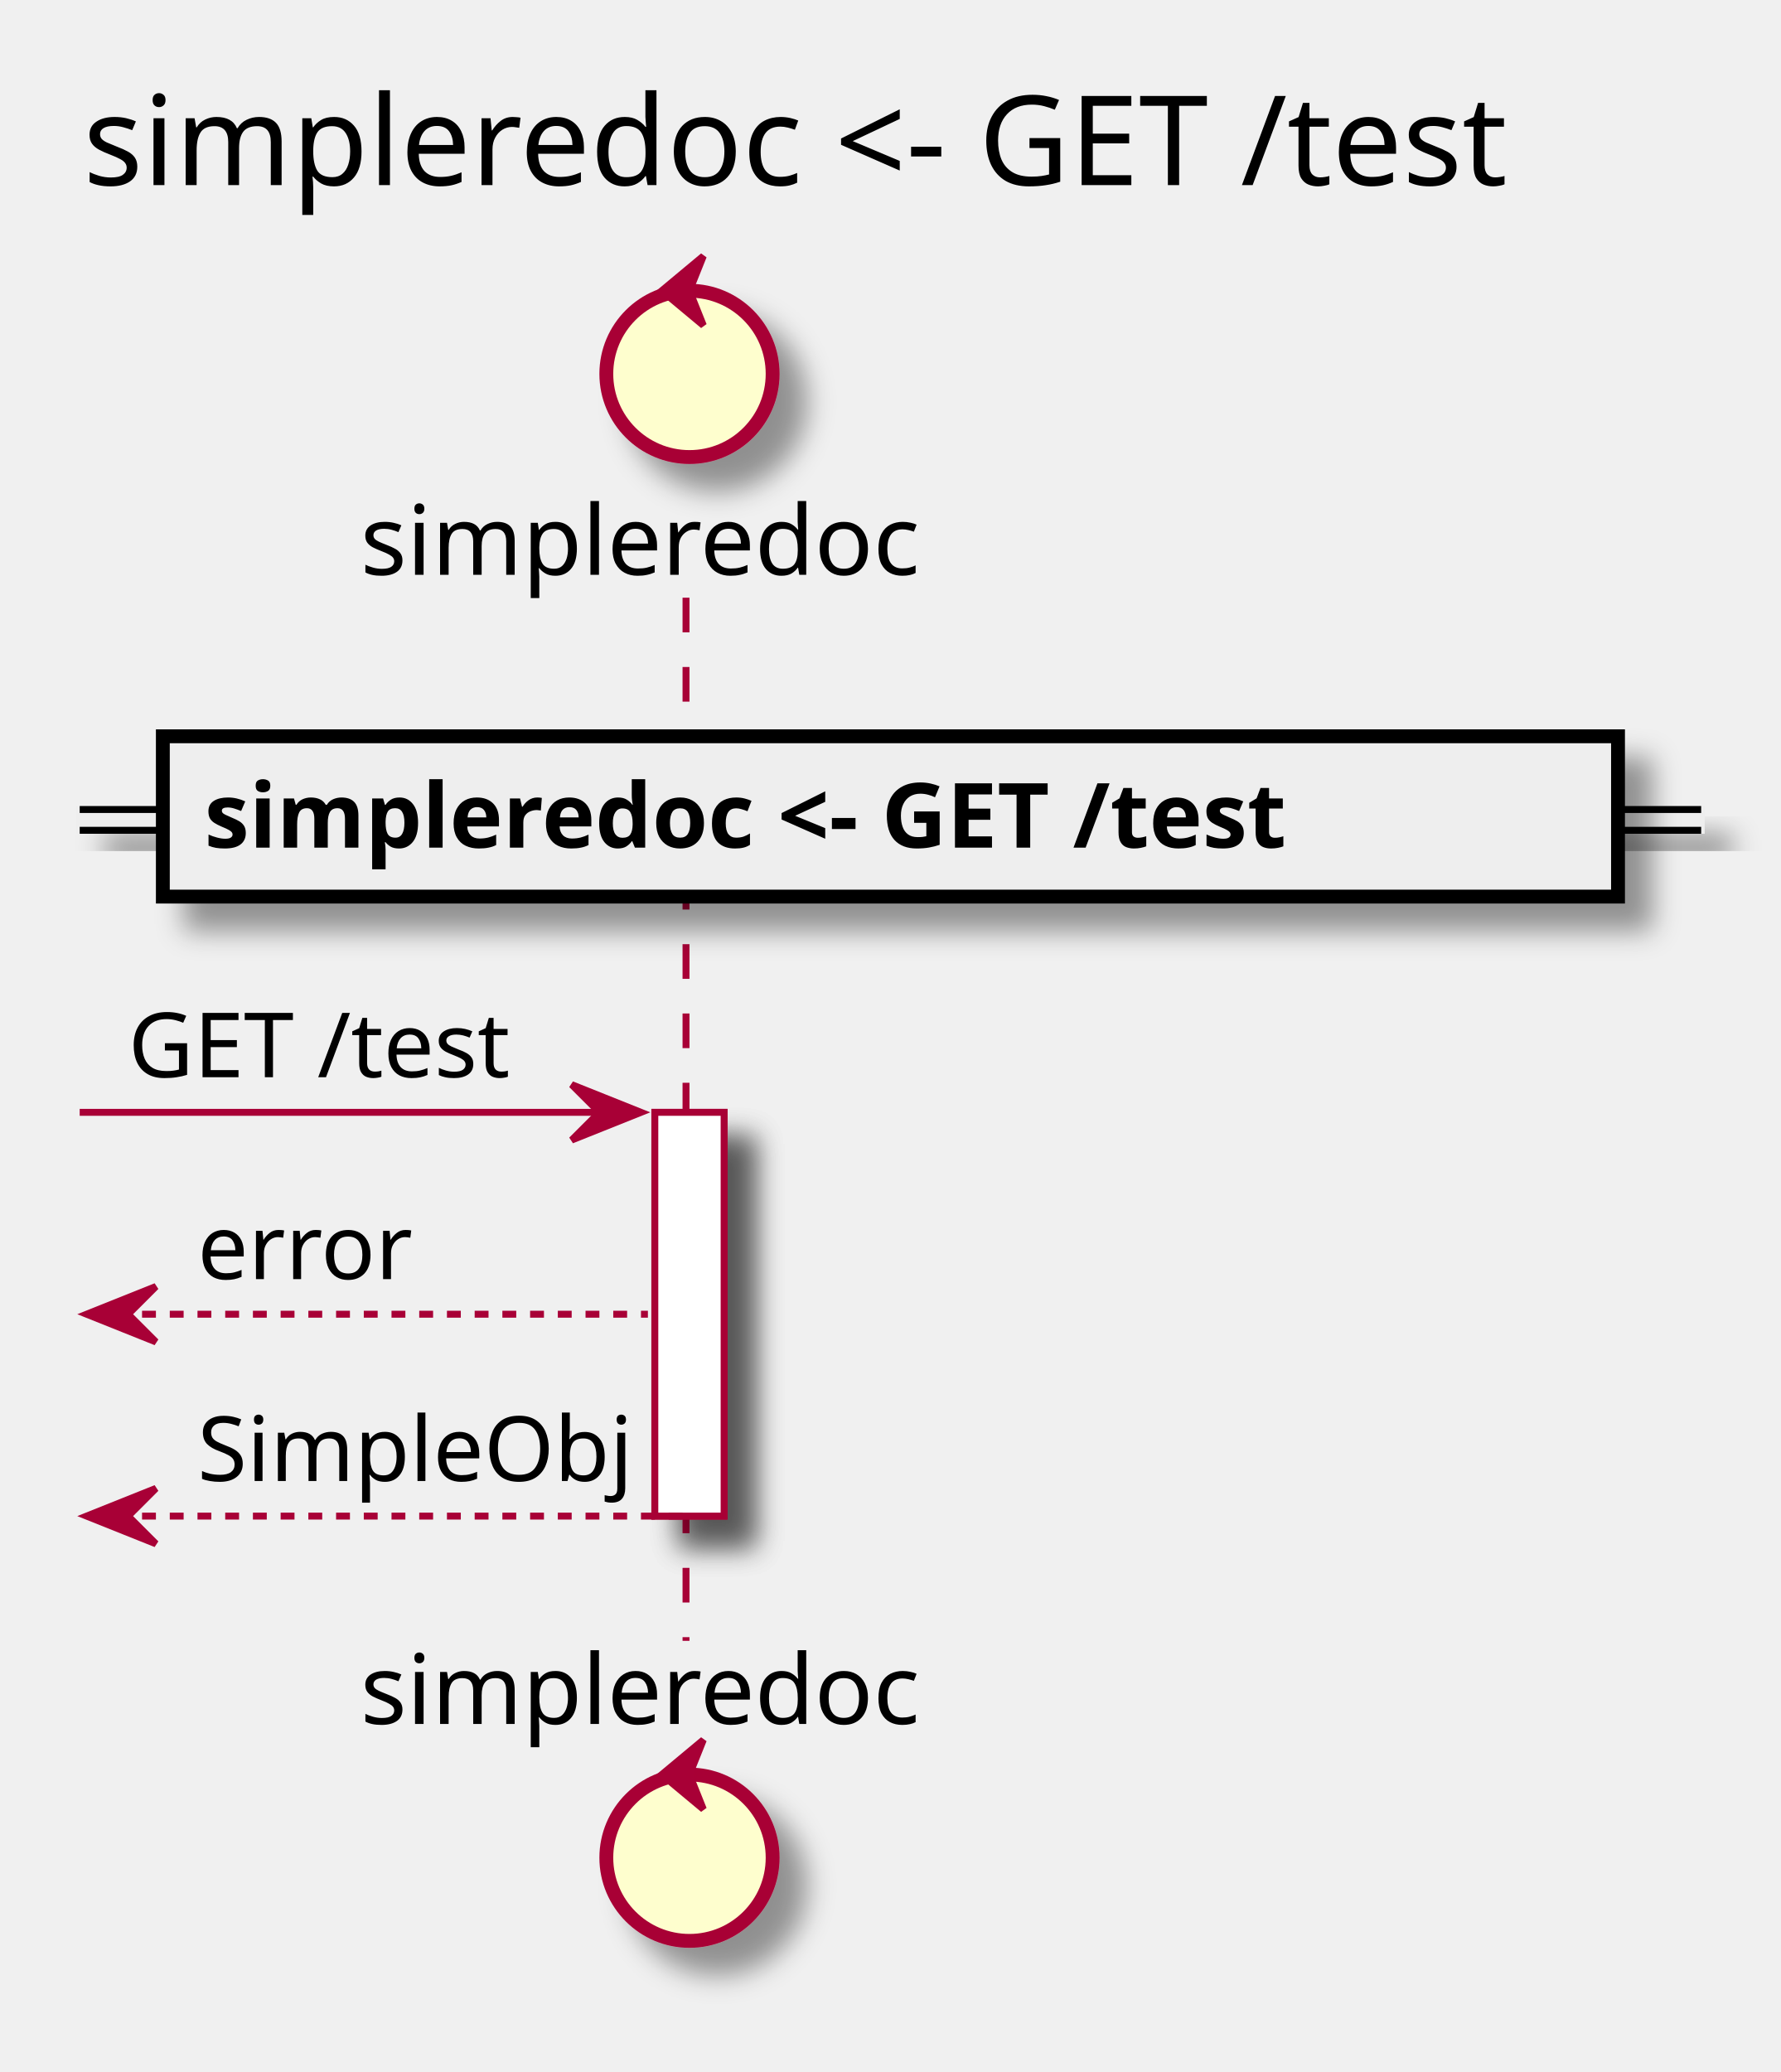
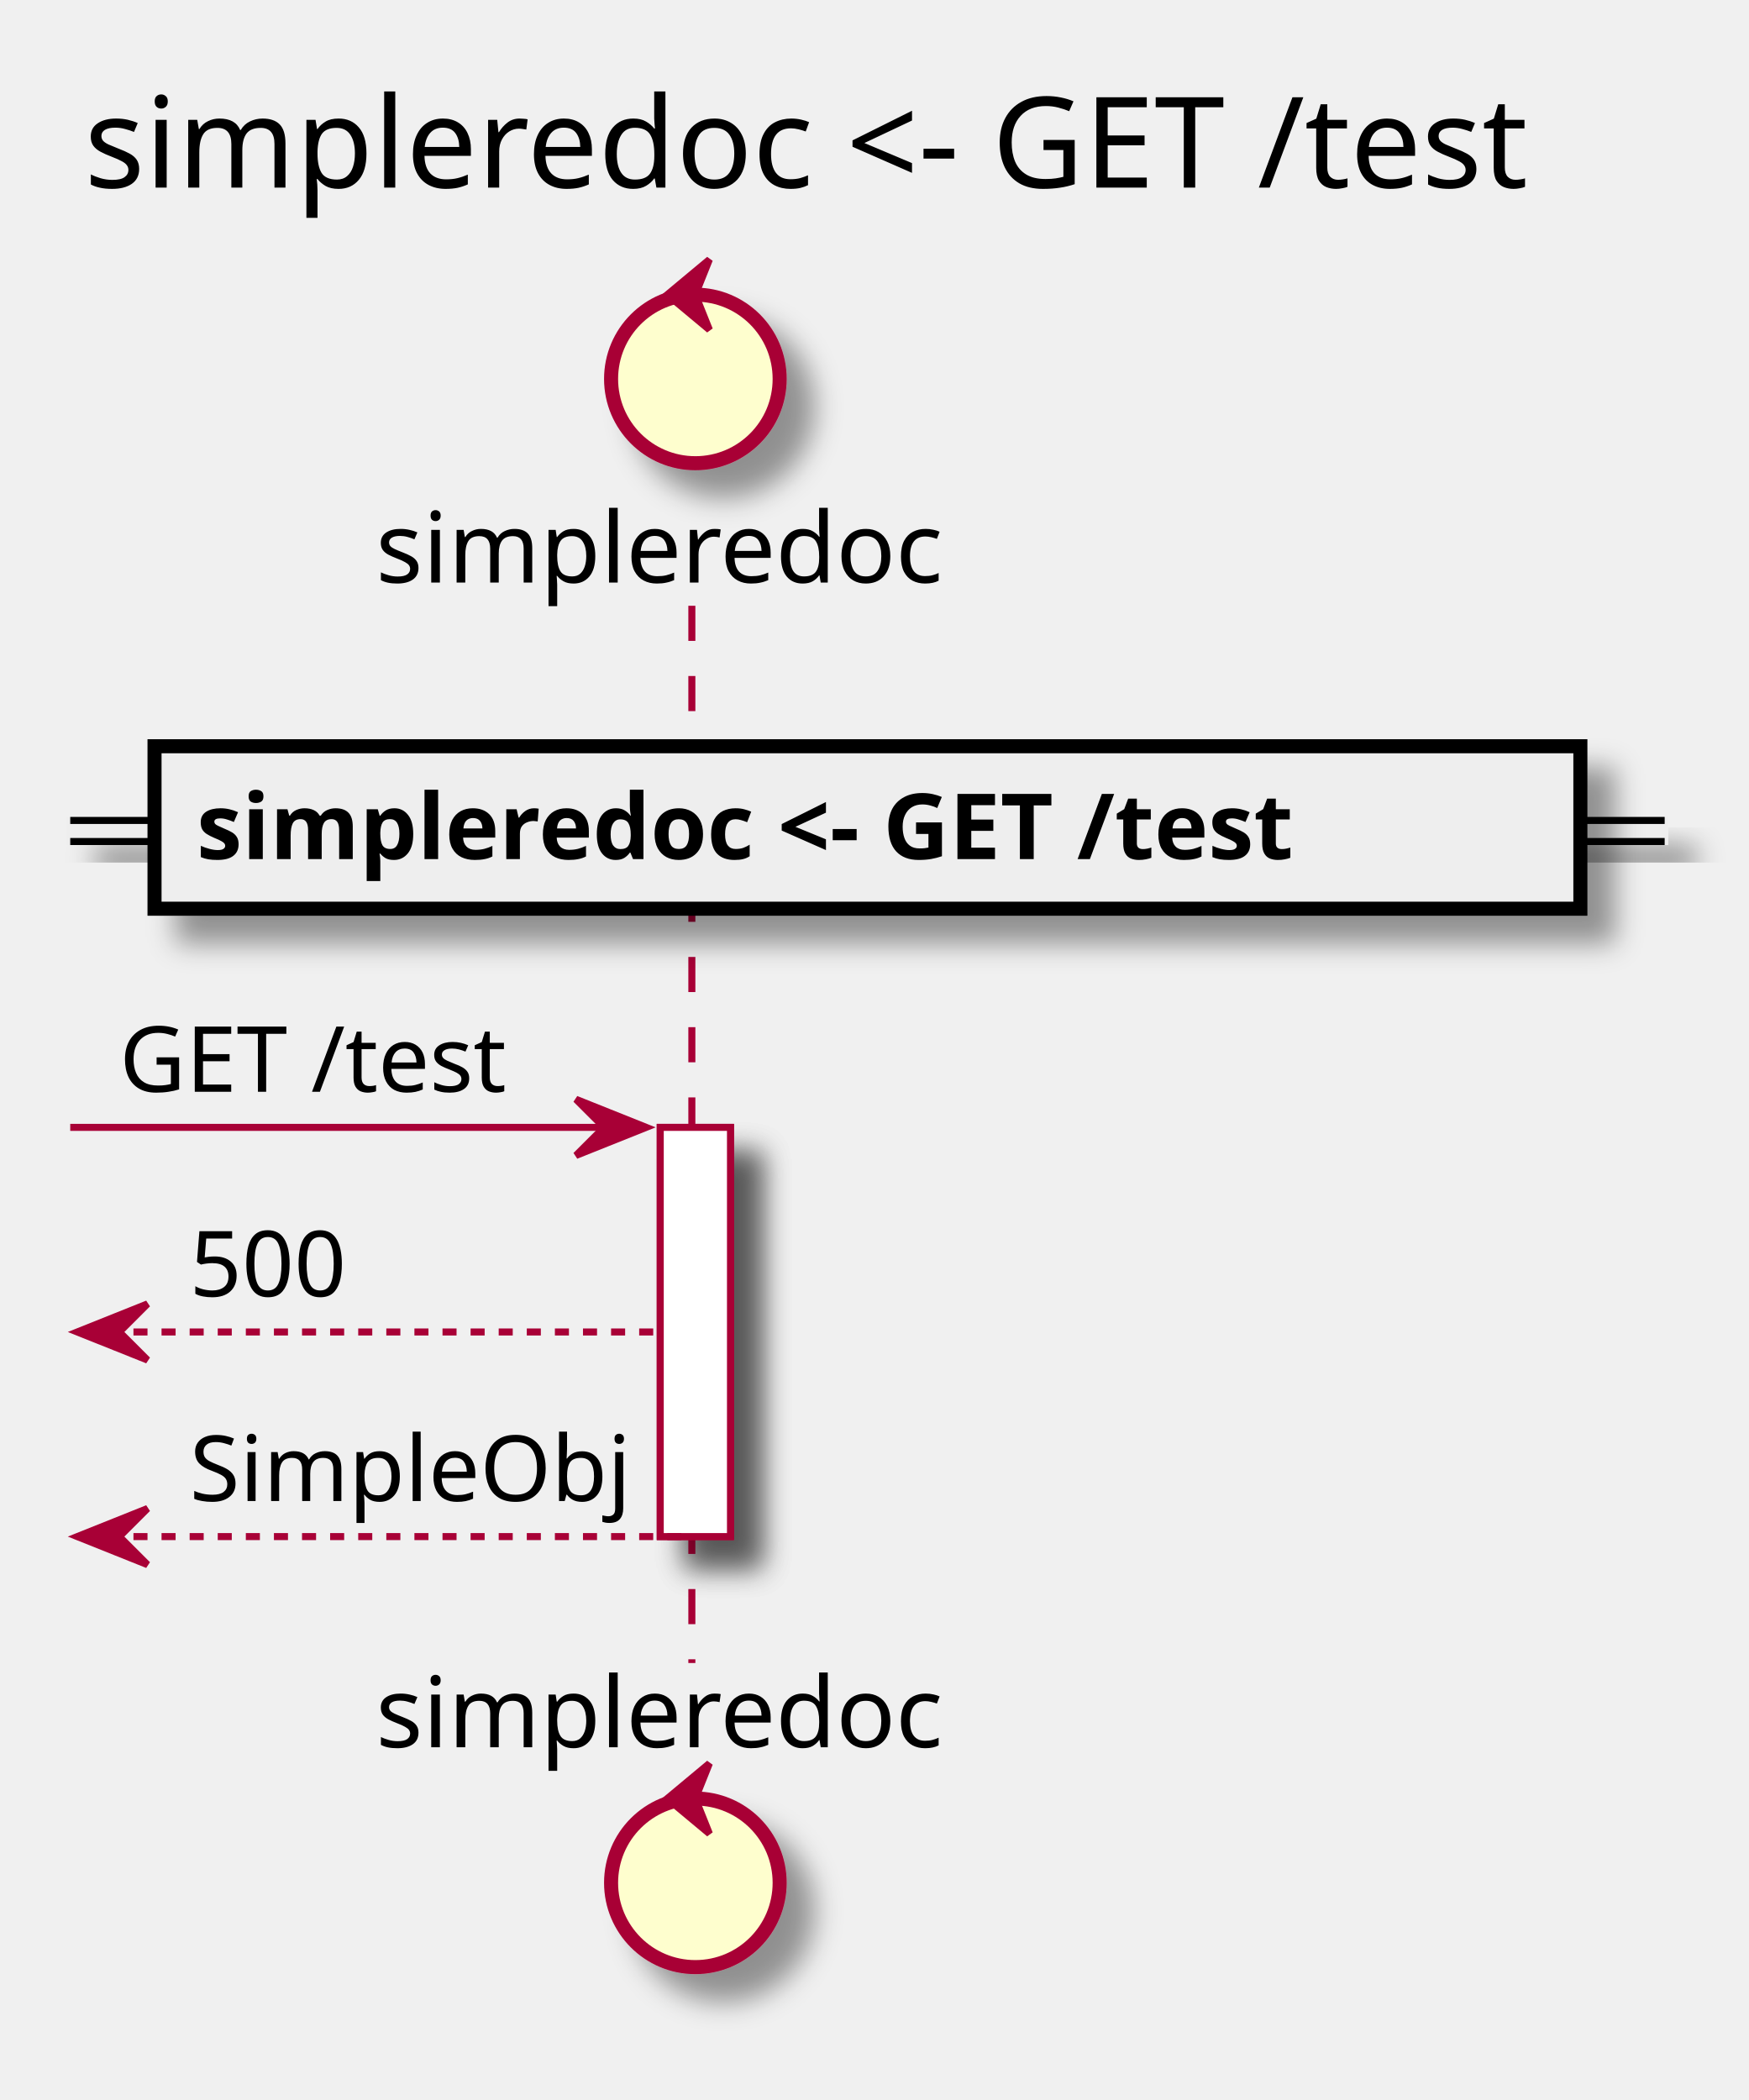
- <svg xmlns="http://www.w3.org/2000/svg" contentScriptType="application/ecmascript" contentStyleType="text/css" height="299px" preserveAspectRatio="none" style="width:257px;height:299px;" version="1.1" viewBox="0 0 257 299" width="257px" zoomAndPan="magnify">
+ <svg xmlns="http://www.w3.org/2000/svg" contentScriptType="application/ecmascript" contentStyleType="text/css" height="299px" preserveAspectRatio="none" style="width:249px;height:299px;" version="1.1" viewBox="0 0 249 299" width="249px" zoomAndPan="magnify">
  <defs>
-     <filter height="300%" id="fzp1bawqrbl2p" width="300%" x="-1" y="-1">
+     <filter height="300%" id="fs3o73e8phq1q" width="300%" x="-1" y="-1">
      <feGaussianBlur result="blurOut" stdDeviation="2.0" />
      <feColorMatrix in="blurOut" result="blurOut2" type="matrix" values="0 0 0 0 0 0 0 0 0 0 0 0 0 0 0 0 0 0 .4 0" />
      <feOffset dx="4.0" dy="4.0" in="blurOut2" result="blurOut3" />
      <feBlend in="SourceGraphic" in2="blurOut3" mode="normal" />
    </filter>
  </defs>
  <g>
-     <text fill="#000000" font-family="sans-serif" font-size="18" lengthAdjust="spacingAndGlyphs" textLength="233" x="12" y="26.708">simpleredoc &lt;- GET /test</text>
-     <rect fill="#FFFFFF" filter="url(#fzp1bawqrbl2p)" height="58.266" style="stroke: #A80036; stroke-width: 1.0;" width="10" x="94.5" y="160.516" />
-     <line style="stroke: #A80036; stroke-width: 1.0; stroke-dasharray: 5.0,5.0;" x1="99" x2="99" y1="86.25" y2="236.781" />
-     <text fill="#000000" font-family="sans-serif" font-size="14" lengthAdjust="spacingAndGlyphs" textLength="89" x="52" y="82.948">simpleredoc</text>
-     <ellipse cx="99.5" cy="53.953" fill="#FEFECE" filter="url(#fzp1bawqrbl2p)" rx="12" ry="12" style="stroke: #A80036; stroke-width: 2.0;" />
-     <polygon fill="#A80036" points="95.5,41.953,101.5,36.953,99.5,41.953,101.5,46.953,95.5,41.953" style="stroke: #A80036; stroke-width: 1.0;" />
-     <text fill="#000000" font-family="sans-serif" font-size="14" lengthAdjust="spacingAndGlyphs" textLength="89" x="52" y="248.776">simpleredoc</text>
-     <ellipse cx="99.5" cy="268.078" fill="#FEFECE" filter="url(#fzp1bawqrbl2p)" rx="12" ry="12" style="stroke: #A80036; stroke-width: 2.0;" />
-     <polygon fill="#A80036" points="95.5,256.078,101.5,251.078,99.5,256.078,101.5,261.078,95.5,256.078" style="stroke: #A80036; stroke-width: 1.0;" />
-     <rect fill="#FFFFFF" filter="url(#fzp1bawqrbl2p)" height="58.266" style="stroke: #A80036; stroke-width: 1.0;" width="10" x="94.5" y="160.516" />
-     <rect fill="#EEEEEE" filter="url(#fzp1bawqrbl2p)" height="3" style="stroke: #EEEEEE; stroke-width: 1.0;" width="234" x="11.5" y="116.816" />
-     <line style="stroke: #000000; stroke-width: 1.0;" x1="11.5" x2="245.5" y1="116.816" y2="116.816" />
-     <line style="stroke: #000000; stroke-width: 1.0;" x1="11.5" x2="245.5" y1="119.816" y2="119.816" />
-     <rect fill="#EEEEEE" filter="url(#fzp1bawqrbl2p)" height="23.133" style="stroke: #000000; stroke-width: 2.0;" width="210" x="23.5" y="106.25" />
-     <text fill="#000000" font-family="sans-serif" font-size="13" font-weight="bold" lengthAdjust="spacingAndGlyphs" textLength="191" x="29.5" y="122.317">simpleredoc &lt;- GET /test</text>
-     <polygon fill="#A80036" points="82.5,156.516,92.5,160.516,82.5,164.516,86.5,160.516" style="stroke: #A80036; stroke-width: 1.0;" />
-     <line style="stroke: #A80036; stroke-width: 1.0;" x1="11.5" x2="88.5" y1="160.516" y2="160.516" />
-     <text fill="#000000" font-family="sans-serif" font-size="13" lengthAdjust="spacingAndGlyphs" textLength="59" x="18.5" y="155.45">GET /test</text>
-     <polygon fill="#A80036" points="22.5,185.648,12.5,189.648,22.5,193.648,18.5,189.648" style="stroke: #A80036; stroke-width: 1.0;" />
-     <line style="stroke: #A80036; stroke-width: 1.0; stroke-dasharray: 2.0,2.0;" x1="16.5" x2="93.5" y1="189.648" y2="189.648" />
-     <text fill="#000000" font-family="sans-serif" font-size="13" lengthAdjust="spacingAndGlyphs" textLength="31" x="28.5" y="184.583">error</text>
-     <polygon fill="#A80036" points="22.5,214.781,12.5,218.781,22.5,222.781,18.5,218.781" style="stroke: #A80036; stroke-width: 1.0;" />
-     <line style="stroke: #A80036; stroke-width: 1.0; stroke-dasharray: 2.0,2.0;" x1="16.5" x2="98.5" y1="218.781" y2="218.781" />
-     <text fill="#000000" font-family="sans-serif" font-size="13" lengthAdjust="spacingAndGlyphs" textLength="64" x="28.5" y="213.715">SimpleObj</text>
+     <text fill="#000000" font-family="sans-serif" font-size="18" lengthAdjust="spacingAndGlyphs" textLength="223" x="12" y="26.708">simpleredoc &lt;- GET /test</text>
+     <rect fill="#FFFFFF" filter="url(#fs3o73e8phq1q)" height="58.266" style="stroke: #A80036; stroke-width: 1.0;" width="10" x="94" y="160.516" />
+     <line style="stroke: #A80036; stroke-width: 1.0; stroke-dasharray: 5.0,5.0;" x1="98.5" x2="98.5" y1="86.25" y2="236.781" />
+     <text fill="#000000" font-family="sans-serif" font-size="14" lengthAdjust="spacingAndGlyphs" textLength="85" x="53.5" y="82.948">simpleredoc</text>
+     <ellipse cx="99" cy="53.953" fill="#FEFECE" filter="url(#fs3o73e8phq1q)" rx="12" ry="12" style="stroke: #A80036; stroke-width: 2.0;" />
+     <polygon fill="#A80036" points="95,41.953,101,36.953,99,41.953,101,46.953,95,41.953" style="stroke: #A80036; stroke-width: 1.0;" />
+     <text fill="#000000" font-family="sans-serif" font-size="14" lengthAdjust="spacingAndGlyphs" textLength="85" x="53.5" y="248.776">simpleredoc</text>
+     <ellipse cx="99" cy="268.078" fill="#FEFECE" filter="url(#fs3o73e8phq1q)" rx="12" ry="12" style="stroke: #A80036; stroke-width: 2.0;" />
+     <polygon fill="#A80036" points="95,256.078,101,251.078,99,256.078,101,261.078,95,256.078" style="stroke: #A80036; stroke-width: 1.0;" />
+     <rect fill="#FFFFFF" filter="url(#fs3o73e8phq1q)" height="58.266" style="stroke: #A80036; stroke-width: 1.0;" width="10" x="94" y="160.516" />
+     <rect fill="#EEEEEE" filter="url(#fs3o73e8phq1q)" height="3" style="stroke: #EEEEEE; stroke-width: 1.0;" width="227" x="10" y="116.816" />
+     <line style="stroke: #000000; stroke-width: 1.0;" x1="10" x2="237" y1="116.816" y2="116.816" />
+     <line style="stroke: #000000; stroke-width: 1.0;" x1="10" x2="237" y1="119.816" y2="119.816" />
+     <rect fill="#EEEEEE" filter="url(#fs3o73e8phq1q)" height="23.133" style="stroke: #000000; stroke-width: 2.0;" width="203" x="22" y="106.25" />
+     <text fill="#000000" font-family="sans-serif" font-size="13" font-weight="bold" lengthAdjust="spacingAndGlyphs" textLength="184" x="28" y="122.317">simpleredoc &lt;- GET /test</text>
+     <polygon fill="#A80036" points="82,156.516,92,160.516,82,164.516,86,160.516" style="stroke: #A80036; stroke-width: 1.0;" />
+     <line style="stroke: #A80036; stroke-width: 1.0;" x1="10" x2="88" y1="160.516" y2="160.516" />
+     <text fill="#000000" font-family="sans-serif" font-size="13" lengthAdjust="spacingAndGlyphs" textLength="58" x="17" y="155.45">GET /test</text>
+     <polygon fill="#A80036" points="21,185.648,11,189.648,21,193.648,17,189.648" style="stroke: #A80036; stroke-width: 1.0;" />
+     <line style="stroke: #A80036; stroke-width: 1.0; stroke-dasharray: 2.0,2.0;" x1="15" x2="93" y1="189.648" y2="189.648" />
+     <text fill="#000000" font-family="sans-serif" font-size="13" lengthAdjust="spacingAndGlyphs" textLength="24" x="27" y="184.583">500</text>
+     <polygon fill="#A80036" points="21,214.781,11,218.781,21,222.781,17,218.781" style="stroke: #A80036; stroke-width: 1.0;" />
+     <line style="stroke: #A80036; stroke-width: 1.0; stroke-dasharray: 2.0,2.0;" x1="15" x2="98" y1="218.781" y2="218.781" />
+     <text fill="#000000" font-family="sans-serif" font-size="13" lengthAdjust="spacingAndGlyphs" textLength="65" x="27" y="213.715">SimpleObj</text>
  </g>
</svg>
